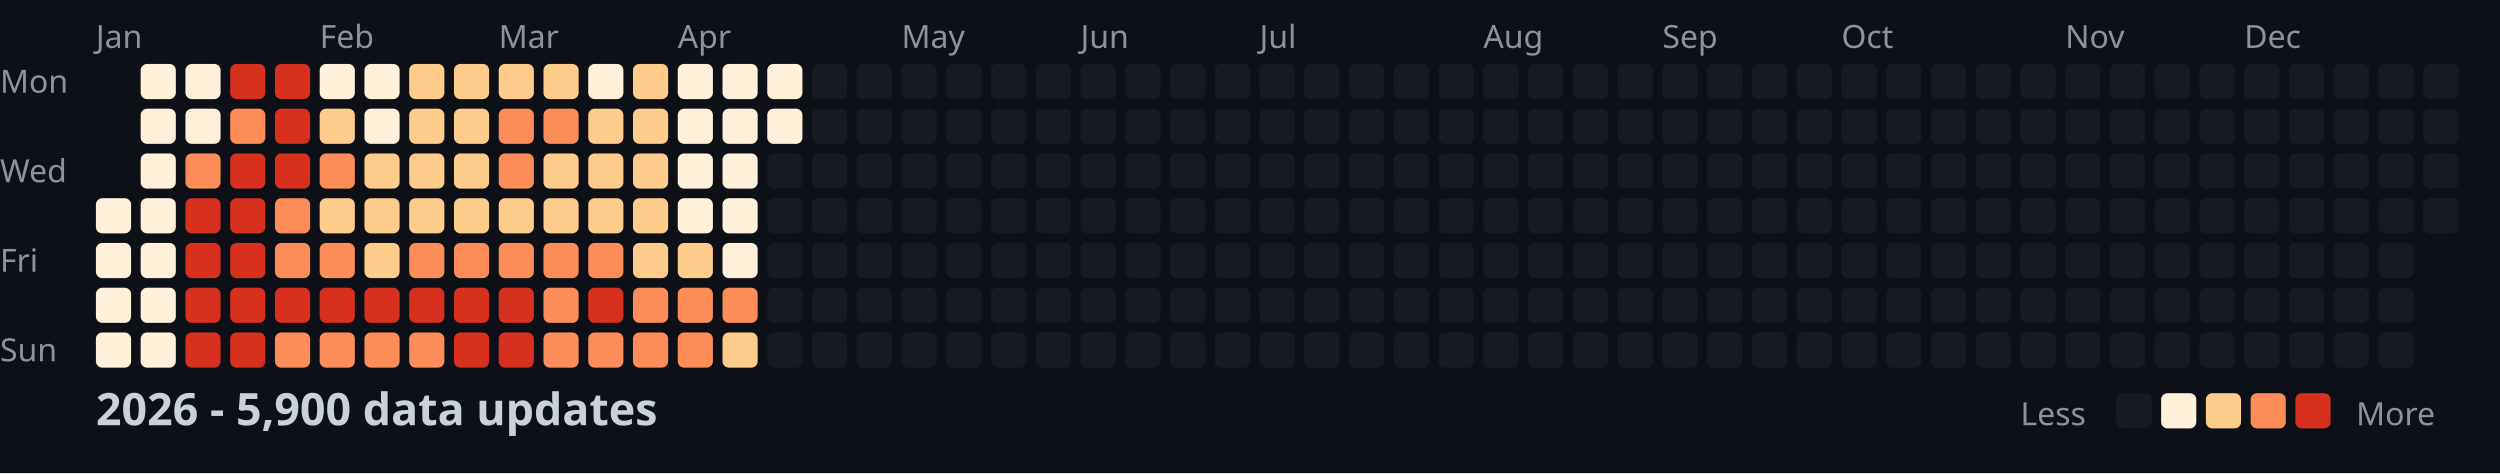
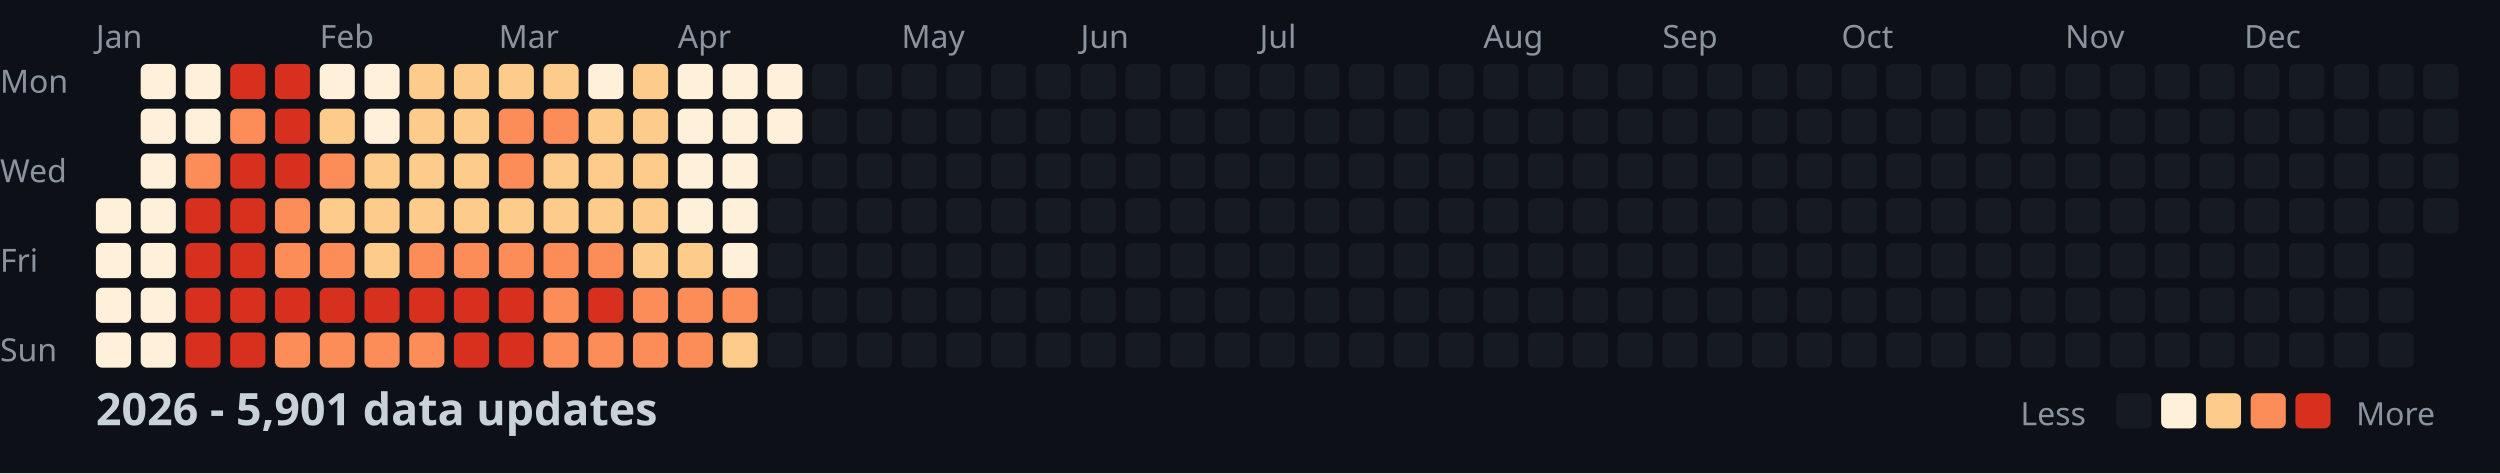
<svg xmlns="http://www.w3.org/2000/svg" width="782" height="148">
  <style>
    .month { font: 10px sans-serif; fill: #8b949e; }
    .day { font: 10px sans-serif; fill: #8b949e; }
    .title { font: bold 14px sans-serif; fill: #c9d1d9; }
    .legend { font: 10px sans-serif; fill: #8b949e; }
  </style>
  <rect width="100%" height="100%" fill="#0d1117" />
  <text x="0" y="29" class="day">Mon</text>
  <text x="0" y="57" class="day">Wed</text>
  <text x="0" y="85" class="day">Fri</text>
  <text x="0" y="113" class="day">Sun</text>
  <text x="30" y="15" class="month">Jan</text>
  <text x="100" y="15" class="month">Feb</text>
  <text x="156" y="15" class="month">Mar</text>
  <text x="212" y="15" class="month">Apr</text>
  <text x="282" y="15" class="month">May</text>
  <text x="338" y="15" class="month">Jun</text>
  <text x="394" y="15" class="month">Jul</text>
  <text x="464" y="15" class="month">Aug</text>
  <text x="520" y="15" class="month">Sep</text>
  <text x="576" y="15" class="month">Oct</text>
  <text x="646" y="15" class="month">Nov</text>
  <text x="702" y="15" class="month">Dec</text>
  <rect x="30" y="62" width="11" height="11" fill="#fef0d9" rx="2" />
  <rect x="30" y="76" width="11" height="11" fill="#fef0d9" rx="2" />
  <rect x="30" y="90" width="11" height="11" fill="#fef0d9" rx="2" />
  <rect x="30" y="104" width="11" height="11" fill="#fef0d9" rx="2" />
  <rect x="44" y="20" width="11" height="11" fill="#fef0d9" rx="2" />
  <rect x="44" y="34" width="11" height="11" fill="#fef0d9" rx="2" />
  <rect x="44" y="48" width="11" height="11" fill="#fef0d9" rx="2" />
  <rect x="44" y="62" width="11" height="11" fill="#fef0d9" rx="2" />
  <rect x="44" y="76" width="11" height="11" fill="#fef0d9" rx="2" />
  <rect x="44" y="90" width="11" height="11" fill="#fef0d9" rx="2" />
  <rect x="44" y="104" width="11" height="11" fill="#fef0d9" rx="2" />
  <rect x="58" y="20" width="11" height="11" fill="#fef0d9" rx="2" />
  <rect x="58" y="34" width="11" height="11" fill="#fef0d9" rx="2" />
  <rect x="58" y="48" width="11" height="11" fill="#fc8d59" rx="2" />
  <rect x="58" y="62" width="11" height="11" fill="#d7301f" rx="2" />
  <rect x="58" y="76" width="11" height="11" fill="#d7301f" rx="2" />
  <rect x="58" y="90" width="11" height="11" fill="#d7301f" rx="2" />
  <rect x="58" y="104" width="11" height="11" fill="#d7301f" rx="2" />
  <rect x="72" y="20" width="11" height="11" fill="#d7301f" rx="2" />
  <rect x="72" y="34" width="11" height="11" fill="#fc8d59" rx="2" />
  <rect x="72" y="48" width="11" height="11" fill="#d7301f" rx="2" />
  <rect x="72" y="62" width="11" height="11" fill="#d7301f" rx="2" />
  <rect x="72" y="76" width="11" height="11" fill="#d7301f" rx="2" />
  <rect x="72" y="90" width="11" height="11" fill="#d7301f" rx="2" />
  <rect x="72" y="104" width="11" height="11" fill="#d7301f" rx="2" />
  <rect x="86" y="20" width="11" height="11" fill="#d7301f" rx="2" />
  <rect x="86" y="34" width="11" height="11" fill="#d7301f" rx="2" />
  <rect x="86" y="48" width="11" height="11" fill="#d7301f" rx="2" />
  <rect x="86" y="62" width="11" height="11" fill="#fc8d59" rx="2" />
  <rect x="86" y="76" width="11" height="11" fill="#fc8d59" rx="2" />
  <rect x="86" y="90" width="11" height="11" fill="#d7301f" rx="2" />
  <rect x="86" y="104" width="11" height="11" fill="#fc8d59" rx="2" />
  <rect x="100" y="20" width="11" height="11" fill="#fef0d9" rx="2" />
  <rect x="100" y="34" width="11" height="11" fill="#fdcc8a" rx="2" />
  <rect x="100" y="48" width="11" height="11" fill="#fc8d59" rx="2" />
  <rect x="100" y="62" width="11" height="11" fill="#fdcc8a" rx="2" />
  <rect x="100" y="76" width="11" height="11" fill="#fc8d59" rx="2" />
  <rect x="100" y="90" width="11" height="11" fill="#d7301f" rx="2" />
  <rect x="100" y="104" width="11" height="11" fill="#fc8d59" rx="2" />
  <rect x="114" y="20" width="11" height="11" fill="#fef0d9" rx="2" />
  <rect x="114" y="34" width="11" height="11" fill="#fef0d9" rx="2" />
  <rect x="114" y="48" width="11" height="11" fill="#fdcc8a" rx="2" />
  <rect x="114" y="62" width="11" height="11" fill="#fdcc8a" rx="2" />
  <rect x="114" y="76" width="11" height="11" fill="#fdcc8a" rx="2" />
  <rect x="114" y="90" width="11" height="11" fill="#d7301f" rx="2" />
  <rect x="114" y="104" width="11" height="11" fill="#fc8d59" rx="2" />
  <rect x="128" y="20" width="11" height="11" fill="#fdcc8a" rx="2" />
  <rect x="128" y="34" width="11" height="11" fill="#fdcc8a" rx="2" />
  <rect x="128" y="48" width="11" height="11" fill="#fdcc8a" rx="2" />
  <rect x="128" y="62" width="11" height="11" fill="#fdcc8a" rx="2" />
  <rect x="128" y="76" width="11" height="11" fill="#fc8d59" rx="2" />
  <rect x="128" y="90" width="11" height="11" fill="#d7301f" rx="2" />
  <rect x="128" y="104" width="11" height="11" fill="#fc8d59" rx="2" />
  <rect x="142" y="20" width="11" height="11" fill="#fdcc8a" rx="2" />
  <rect x="142" y="34" width="11" height="11" fill="#fdcc8a" rx="2" />
  <rect x="142" y="48" width="11" height="11" fill="#fdcc8a" rx="2" />
  <rect x="142" y="62" width="11" height="11" fill="#fdcc8a" rx="2" />
  <rect x="142" y="76" width="11" height="11" fill="#fc8d59" rx="2" />
  <rect x="142" y="90" width="11" height="11" fill="#d7301f" rx="2" />
  <rect x="142" y="104" width="11" height="11" fill="#d7301f" rx="2" />
  <rect x="156" y="20" width="11" height="11" fill="#fdcc8a" rx="2" />
  <rect x="156" y="34" width="11" height="11" fill="#fc8d59" rx="2" />
  <rect x="156" y="48" width="11" height="11" fill="#fc8d59" rx="2" />
  <rect x="156" y="62" width="11" height="11" fill="#fdcc8a" rx="2" />
  <rect x="156" y="76" width="11" height="11" fill="#fc8d59" rx="2" />
  <rect x="156" y="90" width="11" height="11" fill="#d7301f" rx="2" />
  <rect x="156" y="104" width="11" height="11" fill="#d7301f" rx="2" />
  <rect x="170" y="20" width="11" height="11" fill="#fdcc8a" rx="2" />
  <rect x="170" y="34" width="11" height="11" fill="#fc8d59" rx="2" />
  <rect x="170" y="48" width="11" height="11" fill="#fdcc8a" rx="2" />
  <rect x="170" y="62" width="11" height="11" fill="#fdcc8a" rx="2" />
  <rect x="170" y="76" width="11" height="11" fill="#fc8d59" rx="2" />
  <rect x="170" y="90" width="11" height="11" fill="#fc8d59" rx="2" />
  <rect x="170" y="104" width="11" height="11" fill="#fc8d59" rx="2" />
  <rect x="184" y="20" width="11" height="11" fill="#fef0d9" rx="2" />
  <rect x="184" y="34" width="11" height="11" fill="#fdcc8a" rx="2" />
  <rect x="184" y="48" width="11" height="11" fill="#fdcc8a" rx="2" />
  <rect x="184" y="62" width="11" height="11" fill="#fdcc8a" rx="2" />
  <rect x="184" y="76" width="11" height="11" fill="#fc8d59" rx="2" />
  <rect x="184" y="90" width="11" height="11" fill="#d7301f" rx="2" />
  <rect x="184" y="104" width="11" height="11" fill="#fc8d59" rx="2" />
  <rect x="198" y="20" width="11" height="11" fill="#fdcc8a" rx="2" />
  <rect x="198" y="34" width="11" height="11" fill="#fdcc8a" rx="2" />
  <rect x="198" y="48" width="11" height="11" fill="#fdcc8a" rx="2" />
  <rect x="198" y="62" width="11" height="11" fill="#fdcc8a" rx="2" />
  <rect x="198" y="76" width="11" height="11" fill="#fdcc8a" rx="2" />
  <rect x="198" y="90" width="11" height="11" fill="#fc8d59" rx="2" />
  <rect x="198" y="104" width="11" height="11" fill="#fc8d59" rx="2" />
  <rect x="212" y="20" width="11" height="11" fill="#fef0d9" rx="2" />
  <rect x="212" y="34" width="11" height="11" fill="#fef0d9" rx="2" />
  <rect x="212" y="48" width="11" height="11" fill="#fef0d9" rx="2" />
  <rect x="212" y="62" width="11" height="11" fill="#fef0d9" rx="2" />
  <rect x="212" y="76" width="11" height="11" fill="#fdcc8a" rx="2" />
  <rect x="212" y="90" width="11" height="11" fill="#fc8d59" rx="2" />
  <rect x="212" y="104" width="11" height="11" fill="#fc8d59" rx="2" />
  <rect x="226" y="20" width="11" height="11" fill="#fef0d9" rx="2" />
  <rect x="226" y="34" width="11" height="11" fill="#fef0d9" rx="2" />
  <rect x="226" y="48" width="11" height="11" fill="#fef0d9" rx="2" />
  <rect x="226" y="62" width="11" height="11" fill="#fef0d9" rx="2" />
  <rect x="226" y="76" width="11" height="11" fill="#fef0d9" rx="2" />
  <rect x="226" y="90" width="11" height="11" fill="#fc8d59" rx="2" />
  <rect x="226" y="104" width="11" height="11" fill="#fdcc8a" rx="2" />
  <rect x="240" y="20" width="11" height="11" fill="#fef0d9" rx="2" />
  <rect x="240" y="34" width="11" height="11" fill="#fef0d9" rx="2" />
  <rect x="240" y="48" width="11" height="11" fill="#161b22" rx="2" />
  <rect x="240" y="62" width="11" height="11" fill="#161b22" rx="2" />
  <rect x="240" y="76" width="11" height="11" fill="#161b22" rx="2" />
  <rect x="240" y="90" width="11" height="11" fill="#161b22" rx="2" />
  <rect x="240" y="104" width="11" height="11" fill="#161b22" rx="2" />
  <rect x="254" y="20" width="11" height="11" fill="#161b22" rx="2" />
  <rect x="254" y="34" width="11" height="11" fill="#161b22" rx="2" />
  <rect x="254" y="48" width="11" height="11" fill="#161b22" rx="2" />
  <rect x="254" y="62" width="11" height="11" fill="#161b22" rx="2" />
  <rect x="254" y="76" width="11" height="11" fill="#161b22" rx="2" />
  <rect x="254" y="90" width="11" height="11" fill="#161b22" rx="2" />
  <rect x="254" y="104" width="11" height="11" fill="#161b22" rx="2" />
  <rect x="268" y="20" width="11" height="11" fill="#161b22" rx="2" />
  <rect x="268" y="34" width="11" height="11" fill="#161b22" rx="2" />
  <rect x="268" y="48" width="11" height="11" fill="#161b22" rx="2" />
  <rect x="268" y="62" width="11" height="11" fill="#161b22" rx="2" />
  <rect x="268" y="76" width="11" height="11" fill="#161b22" rx="2" />
  <rect x="268" y="90" width="11" height="11" fill="#161b22" rx="2" />
  <rect x="268" y="104" width="11" height="11" fill="#161b22" rx="2" />
  <rect x="282" y="20" width="11" height="11" fill="#161b22" rx="2" />
  <rect x="282" y="34" width="11" height="11" fill="#161b22" rx="2" />
  <rect x="282" y="48" width="11" height="11" fill="#161b22" rx="2" />
  <rect x="282" y="62" width="11" height="11" fill="#161b22" rx="2" />
  <rect x="282" y="76" width="11" height="11" fill="#161b22" rx="2" />
  <rect x="282" y="90" width="11" height="11" fill="#161b22" rx="2" />
  <rect x="282" y="104" width="11" height="11" fill="#161b22" rx="2" />
  <rect x="296" y="20" width="11" height="11" fill="#161b22" rx="2" />
  <rect x="296" y="34" width="11" height="11" fill="#161b22" rx="2" />
  <rect x="296" y="48" width="11" height="11" fill="#161b22" rx="2" />
  <rect x="296" y="62" width="11" height="11" fill="#161b22" rx="2" />
  <rect x="296" y="76" width="11" height="11" fill="#161b22" rx="2" />
  <rect x="296" y="90" width="11" height="11" fill="#161b22" rx="2" />
  <rect x="296" y="104" width="11" height="11" fill="#161b22" rx="2" />
  <rect x="310" y="20" width="11" height="11" fill="#161b22" rx="2" />
  <rect x="310" y="34" width="11" height="11" fill="#161b22" rx="2" />
  <rect x="310" y="48" width="11" height="11" fill="#161b22" rx="2" />
  <rect x="310" y="62" width="11" height="11" fill="#161b22" rx="2" />
  <rect x="310" y="76" width="11" height="11" fill="#161b22" rx="2" />
  <rect x="310" y="90" width="11" height="11" fill="#161b22" rx="2" />
  <rect x="310" y="104" width="11" height="11" fill="#161b22" rx="2" />
  <rect x="324" y="20" width="11" height="11" fill="#161b22" rx="2" />
  <rect x="324" y="34" width="11" height="11" fill="#161b22" rx="2" />
  <rect x="324" y="48" width="11" height="11" fill="#161b22" rx="2" />
  <rect x="324" y="62" width="11" height="11" fill="#161b22" rx="2" />
  <rect x="324" y="76" width="11" height="11" fill="#161b22" rx="2" />
  <rect x="324" y="90" width="11" height="11" fill="#161b22" rx="2" />
  <rect x="324" y="104" width="11" height="11" fill="#161b22" rx="2" />
  <rect x="338" y="20" width="11" height="11" fill="#161b22" rx="2" />
  <rect x="338" y="34" width="11" height="11" fill="#161b22" rx="2" />
  <rect x="338" y="48" width="11" height="11" fill="#161b22" rx="2" />
  <rect x="338" y="62" width="11" height="11" fill="#161b22" rx="2" />
  <rect x="338" y="76" width="11" height="11" fill="#161b22" rx="2" />
  <rect x="338" y="90" width="11" height="11" fill="#161b22" rx="2" />
  <rect x="338" y="104" width="11" height="11" fill="#161b22" rx="2" />
  <rect x="352" y="20" width="11" height="11" fill="#161b22" rx="2" />
  <rect x="352" y="34" width="11" height="11" fill="#161b22" rx="2" />
  <rect x="352" y="48" width="11" height="11" fill="#161b22" rx="2" />
  <rect x="352" y="62" width="11" height="11" fill="#161b22" rx="2" />
  <rect x="352" y="76" width="11" height="11" fill="#161b22" rx="2" />
  <rect x="352" y="90" width="11" height="11" fill="#161b22" rx="2" />
  <rect x="352" y="104" width="11" height="11" fill="#161b22" rx="2" />
  <rect x="366" y="20" width="11" height="11" fill="#161b22" rx="2" />
  <rect x="366" y="34" width="11" height="11" fill="#161b22" rx="2" />
  <rect x="366" y="48" width="11" height="11" fill="#161b22" rx="2" />
  <rect x="366" y="62" width="11" height="11" fill="#161b22" rx="2" />
  <rect x="366" y="76" width="11" height="11" fill="#161b22" rx="2" />
  <rect x="366" y="90" width="11" height="11" fill="#161b22" rx="2" />
  <rect x="366" y="104" width="11" height="11" fill="#161b22" rx="2" />
  <rect x="380" y="20" width="11" height="11" fill="#161b22" rx="2" />
  <rect x="380" y="34" width="11" height="11" fill="#161b22" rx="2" />
  <rect x="380" y="48" width="11" height="11" fill="#161b22" rx="2" />
  <rect x="380" y="62" width="11" height="11" fill="#161b22" rx="2" />
  <rect x="380" y="76" width="11" height="11" fill="#161b22" rx="2" />
  <rect x="380" y="90" width="11" height="11" fill="#161b22" rx="2" />
  <rect x="380" y="104" width="11" height="11" fill="#161b22" rx="2" />
  <rect x="394" y="20" width="11" height="11" fill="#161b22" rx="2" />
  <rect x="394" y="34" width="11" height="11" fill="#161b22" rx="2" />
  <rect x="394" y="48" width="11" height="11" fill="#161b22" rx="2" />
  <rect x="394" y="62" width="11" height="11" fill="#161b22" rx="2" />
  <rect x="394" y="76" width="11" height="11" fill="#161b22" rx="2" />
  <rect x="394" y="90" width="11" height="11" fill="#161b22" rx="2" />
  <rect x="394" y="104" width="11" height="11" fill="#161b22" rx="2" />
  <rect x="408" y="20" width="11" height="11" fill="#161b22" rx="2" />
  <rect x="408" y="34" width="11" height="11" fill="#161b22" rx="2" />
  <rect x="408" y="48" width="11" height="11" fill="#161b22" rx="2" />
  <rect x="408" y="62" width="11" height="11" fill="#161b22" rx="2" />
  <rect x="408" y="76" width="11" height="11" fill="#161b22" rx="2" />
  <rect x="408" y="90" width="11" height="11" fill="#161b22" rx="2" />
  <rect x="408" y="104" width="11" height="11" fill="#161b22" rx="2" />
  <rect x="422" y="20" width="11" height="11" fill="#161b22" rx="2" />
  <rect x="422" y="34" width="11" height="11" fill="#161b22" rx="2" />
  <rect x="422" y="48" width="11" height="11" fill="#161b22" rx="2" />
  <rect x="422" y="62" width="11" height="11" fill="#161b22" rx="2" />
  <rect x="422" y="76" width="11" height="11" fill="#161b22" rx="2" />
  <rect x="422" y="90" width="11" height="11" fill="#161b22" rx="2" />
  <rect x="422" y="104" width="11" height="11" fill="#161b22" rx="2" />
  <rect x="436" y="20" width="11" height="11" fill="#161b22" rx="2" />
  <rect x="436" y="34" width="11" height="11" fill="#161b22" rx="2" />
  <rect x="436" y="48" width="11" height="11" fill="#161b22" rx="2" />
  <rect x="436" y="62" width="11" height="11" fill="#161b22" rx="2" />
  <rect x="436" y="76" width="11" height="11" fill="#161b22" rx="2" />
  <rect x="436" y="90" width="11" height="11" fill="#161b22" rx="2" />
  <rect x="436" y="104" width="11" height="11" fill="#161b22" rx="2" />
  <rect x="450" y="20" width="11" height="11" fill="#161b22" rx="2" />
  <rect x="450" y="34" width="11" height="11" fill="#161b22" rx="2" />
  <rect x="450" y="48" width="11" height="11" fill="#161b22" rx="2" />
  <rect x="450" y="62" width="11" height="11" fill="#161b22" rx="2" />
  <rect x="450" y="76" width="11" height="11" fill="#161b22" rx="2" />
  <rect x="450" y="90" width="11" height="11" fill="#161b22" rx="2" />
  <rect x="450" y="104" width="11" height="11" fill="#161b22" rx="2" />
  <rect x="464" y="20" width="11" height="11" fill="#161b22" rx="2" />
  <rect x="464" y="34" width="11" height="11" fill="#161b22" rx="2" />
  <rect x="464" y="48" width="11" height="11" fill="#161b22" rx="2" />
  <rect x="464" y="62" width="11" height="11" fill="#161b22" rx="2" />
  <rect x="464" y="76" width="11" height="11" fill="#161b22" rx="2" />
  <rect x="464" y="90" width="11" height="11" fill="#161b22" rx="2" />
  <rect x="464" y="104" width="11" height="11" fill="#161b22" rx="2" />
  <rect x="478" y="20" width="11" height="11" fill="#161b22" rx="2" />
  <rect x="478" y="34" width="11" height="11" fill="#161b22" rx="2" />
  <rect x="478" y="48" width="11" height="11" fill="#161b22" rx="2" />
  <rect x="478" y="62" width="11" height="11" fill="#161b22" rx="2" />
  <rect x="478" y="76" width="11" height="11" fill="#161b22" rx="2" />
  <rect x="478" y="90" width="11" height="11" fill="#161b22" rx="2" />
  <rect x="478" y="104" width="11" height="11" fill="#161b22" rx="2" />
  <rect x="492" y="20" width="11" height="11" fill="#161b22" rx="2" />
  <rect x="492" y="34" width="11" height="11" fill="#161b22" rx="2" />
  <rect x="492" y="48" width="11" height="11" fill="#161b22" rx="2" />
  <rect x="492" y="62" width="11" height="11" fill="#161b22" rx="2" />
  <rect x="492" y="76" width="11" height="11" fill="#161b22" rx="2" />
  <rect x="492" y="90" width="11" height="11" fill="#161b22" rx="2" />
  <rect x="492" y="104" width="11" height="11" fill="#161b22" rx="2" />
  <rect x="506" y="20" width="11" height="11" fill="#161b22" rx="2" />
  <rect x="506" y="34" width="11" height="11" fill="#161b22" rx="2" />
  <rect x="506" y="48" width="11" height="11" fill="#161b22" rx="2" />
  <rect x="506" y="62" width="11" height="11" fill="#161b22" rx="2" />
  <rect x="506" y="76" width="11" height="11" fill="#161b22" rx="2" />
  <rect x="506" y="90" width="11" height="11" fill="#161b22" rx="2" />
  <rect x="506" y="104" width="11" height="11" fill="#161b22" rx="2" />
  <rect x="520" y="20" width="11" height="11" fill="#161b22" rx="2" />
  <rect x="520" y="34" width="11" height="11" fill="#161b22" rx="2" />
  <rect x="520" y="48" width="11" height="11" fill="#161b22" rx="2" />
  <rect x="520" y="62" width="11" height="11" fill="#161b22" rx="2" />
  <rect x="520" y="76" width="11" height="11" fill="#161b22" rx="2" />
  <rect x="520" y="90" width="11" height="11" fill="#161b22" rx="2" />
  <rect x="520" y="104" width="11" height="11" fill="#161b22" rx="2" />
  <rect x="534" y="20" width="11" height="11" fill="#161b22" rx="2" />
  <rect x="534" y="34" width="11" height="11" fill="#161b22" rx="2" />
  <rect x="534" y="48" width="11" height="11" fill="#161b22" rx="2" />
  <rect x="534" y="62" width="11" height="11" fill="#161b22" rx="2" />
  <rect x="534" y="76" width="11" height="11" fill="#161b22" rx="2" />
  <rect x="534" y="90" width="11" height="11" fill="#161b22" rx="2" />
  <rect x="534" y="104" width="11" height="11" fill="#161b22" rx="2" />
  <rect x="548" y="20" width="11" height="11" fill="#161b22" rx="2" />
  <rect x="548" y="34" width="11" height="11" fill="#161b22" rx="2" />
  <rect x="548" y="48" width="11" height="11" fill="#161b22" rx="2" />
  <rect x="548" y="62" width="11" height="11" fill="#161b22" rx="2" />
  <rect x="548" y="76" width="11" height="11" fill="#161b22" rx="2" />
  <rect x="548" y="90" width="11" height="11" fill="#161b22" rx="2" />
  <rect x="548" y="104" width="11" height="11" fill="#161b22" rx="2" />
  <rect x="562" y="20" width="11" height="11" fill="#161b22" rx="2" />
  <rect x="562" y="34" width="11" height="11" fill="#161b22" rx="2" />
  <rect x="562" y="48" width="11" height="11" fill="#161b22" rx="2" />
  <rect x="562" y="62" width="11" height="11" fill="#161b22" rx="2" />
  <rect x="562" y="76" width="11" height="11" fill="#161b22" rx="2" />
  <rect x="562" y="90" width="11" height="11" fill="#161b22" rx="2" />
  <rect x="562" y="104" width="11" height="11" fill="#161b22" rx="2" />
  <rect x="576" y="20" width="11" height="11" fill="#161b22" rx="2" />
  <rect x="576" y="34" width="11" height="11" fill="#161b22" rx="2" />
  <rect x="576" y="48" width="11" height="11" fill="#161b22" rx="2" />
  <rect x="576" y="62" width="11" height="11" fill="#161b22" rx="2" />
  <rect x="576" y="76" width="11" height="11" fill="#161b22" rx="2" />
  <rect x="576" y="90" width="11" height="11" fill="#161b22" rx="2" />
  <rect x="576" y="104" width="11" height="11" fill="#161b22" rx="2" />
  <rect x="590" y="20" width="11" height="11" fill="#161b22" rx="2" />
  <rect x="590" y="34" width="11" height="11" fill="#161b22" rx="2" />
  <rect x="590" y="48" width="11" height="11" fill="#161b22" rx="2" />
  <rect x="590" y="62" width="11" height="11" fill="#161b22" rx="2" />
  <rect x="590" y="76" width="11" height="11" fill="#161b22" rx="2" />
  <rect x="590" y="90" width="11" height="11" fill="#161b22" rx="2" />
  <rect x="590" y="104" width="11" height="11" fill="#161b22" rx="2" />
  <rect x="604" y="20" width="11" height="11" fill="#161b22" rx="2" />
  <rect x="604" y="34" width="11" height="11" fill="#161b22" rx="2" />
  <rect x="604" y="48" width="11" height="11" fill="#161b22" rx="2" />
  <rect x="604" y="62" width="11" height="11" fill="#161b22" rx="2" />
  <rect x="604" y="76" width="11" height="11" fill="#161b22" rx="2" />
  <rect x="604" y="90" width="11" height="11" fill="#161b22" rx="2" />
  <rect x="604" y="104" width="11" height="11" fill="#161b22" rx="2" />
  <rect x="618" y="20" width="11" height="11" fill="#161b22" rx="2" />
  <rect x="618" y="34" width="11" height="11" fill="#161b22" rx="2" />
  <rect x="618" y="48" width="11" height="11" fill="#161b22" rx="2" />
  <rect x="618" y="62" width="11" height="11" fill="#161b22" rx="2" />
  <rect x="618" y="76" width="11" height="11" fill="#161b22" rx="2" />
  <rect x="618" y="90" width="11" height="11" fill="#161b22" rx="2" />
  <rect x="618" y="104" width="11" height="11" fill="#161b22" rx="2" />
  <rect x="632" y="20" width="11" height="11" fill="#161b22" rx="2" />
  <rect x="632" y="34" width="11" height="11" fill="#161b22" rx="2" />
  <rect x="632" y="48" width="11" height="11" fill="#161b22" rx="2" />
  <rect x="632" y="62" width="11" height="11" fill="#161b22" rx="2" />
  <rect x="632" y="76" width="11" height="11" fill="#161b22" rx="2" />
  <rect x="632" y="90" width="11" height="11" fill="#161b22" rx="2" />
  <rect x="632" y="104" width="11" height="11" fill="#161b22" rx="2" />
  <rect x="646" y="20" width="11" height="11" fill="#161b22" rx="2" />
  <rect x="646" y="34" width="11" height="11" fill="#161b22" rx="2" />
  <rect x="646" y="48" width="11" height="11" fill="#161b22" rx="2" />
  <rect x="646" y="62" width="11" height="11" fill="#161b22" rx="2" />
  <rect x="646" y="76" width="11" height="11" fill="#161b22" rx="2" />
  <rect x="646" y="90" width="11" height="11" fill="#161b22" rx="2" />
  <rect x="646" y="104" width="11" height="11" fill="#161b22" rx="2" />
  <rect x="660" y="20" width="11" height="11" fill="#161b22" rx="2" />
  <rect x="660" y="34" width="11" height="11" fill="#161b22" rx="2" />
  <rect x="660" y="48" width="11" height="11" fill="#161b22" rx="2" />
  <rect x="660" y="62" width="11" height="11" fill="#161b22" rx="2" />
  <rect x="660" y="76" width="11" height="11" fill="#161b22" rx="2" />
  <rect x="660" y="90" width="11" height="11" fill="#161b22" rx="2" />
  <rect x="660" y="104" width="11" height="11" fill="#161b22" rx="2" />
  <rect x="674" y="20" width="11" height="11" fill="#161b22" rx="2" />
  <rect x="674" y="34" width="11" height="11" fill="#161b22" rx="2" />
  <rect x="674" y="48" width="11" height="11" fill="#161b22" rx="2" />
  <rect x="674" y="62" width="11" height="11" fill="#161b22" rx="2" />
  <rect x="674" y="76" width="11" height="11" fill="#161b22" rx="2" />
  <rect x="674" y="90" width="11" height="11" fill="#161b22" rx="2" />
  <rect x="674" y="104" width="11" height="11" fill="#161b22" rx="2" />
  <rect x="688" y="20" width="11" height="11" fill="#161b22" rx="2" />
  <rect x="688" y="34" width="11" height="11" fill="#161b22" rx="2" />
  <rect x="688" y="48" width="11" height="11" fill="#161b22" rx="2" />
  <rect x="688" y="62" width="11" height="11" fill="#161b22" rx="2" />
  <rect x="688" y="76" width="11" height="11" fill="#161b22" rx="2" />
  <rect x="688" y="90" width="11" height="11" fill="#161b22" rx="2" />
  <rect x="688" y="104" width="11" height="11" fill="#161b22" rx="2" />
  <rect x="702" y="20" width="11" height="11" fill="#161b22" rx="2" />
  <rect x="702" y="34" width="11" height="11" fill="#161b22" rx="2" />
  <rect x="702" y="48" width="11" height="11" fill="#161b22" rx="2" />
  <rect x="702" y="62" width="11" height="11" fill="#161b22" rx="2" />
  <rect x="702" y="76" width="11" height="11" fill="#161b22" rx="2" />
  <rect x="702" y="90" width="11" height="11" fill="#161b22" rx="2" />
  <rect x="702" y="104" width="11" height="11" fill="#161b22" rx="2" />
  <rect x="716" y="20" width="11" height="11" fill="#161b22" rx="2" />
  <rect x="716" y="34" width="11" height="11" fill="#161b22" rx="2" />
  <rect x="716" y="48" width="11" height="11" fill="#161b22" rx="2" />
  <rect x="716" y="62" width="11" height="11" fill="#161b22" rx="2" />
  <rect x="716" y="76" width="11" height="11" fill="#161b22" rx="2" />
  <rect x="716" y="90" width="11" height="11" fill="#161b22" rx="2" />
  <rect x="716" y="104" width="11" height="11" fill="#161b22" rx="2" />
  <rect x="730" y="20" width="11" height="11" fill="#161b22" rx="2" />
  <rect x="730" y="34" width="11" height="11" fill="#161b22" rx="2" />
  <rect x="730" y="48" width="11" height="11" fill="#161b22" rx="2" />
  <rect x="730" y="62" width="11" height="11" fill="#161b22" rx="2" />
  <rect x="730" y="76" width="11" height="11" fill="#161b22" rx="2" />
  <rect x="730" y="90" width="11" height="11" fill="#161b22" rx="2" />
  <rect x="730" y="104" width="11" height="11" fill="#161b22" rx="2" />
  <rect x="744" y="20" width="11" height="11" fill="#161b22" rx="2" />
  <rect x="744" y="34" width="11" height="11" fill="#161b22" rx="2" />
  <rect x="744" y="48" width="11" height="11" fill="#161b22" rx="2" />
  <rect x="744" y="62" width="11" height="11" fill="#161b22" rx="2" />
  <rect x="744" y="76" width="11" height="11" fill="#161b22" rx="2" />
  <rect x="744" y="90" width="11" height="11" fill="#161b22" rx="2" />
  <rect x="744" y="104" width="11" height="11" fill="#161b22" rx="2" />
  <rect x="758" y="20" width="11" height="11" fill="#161b22" rx="2" />
  <rect x="758" y="34" width="11" height="11" fill="#161b22" rx="2" />
  <rect x="758" y="48" width="11" height="11" fill="#161b22" rx="2" />
  <rect x="758" y="62" width="11" height="11" fill="#161b22" rx="2" />
-   <text x="30" y="133" class="title">2026 - 5,900 data updates</text>
+   <text x="30" y="133" class="title">2026 - 5,901 data updates</text>
  <text x="632" y="133" class="legend">Less</text>
  <rect x="662" y="123" width="11" height="11" fill="#161b22" rx="2" />
  <rect x="676" y="123" width="11" height="11" fill="#fef0d9" rx="2" />
  <rect x="690" y="123" width="11" height="11" fill="#fdcc8a" rx="2" />
  <rect x="704" y="123" width="11" height="11" fill="#fc8d59" rx="2" />
  <rect x="718" y="123" width="11" height="11" fill="#d7301f" rx="2" />
  <text x="737" y="133" class="legend">More</text>
</svg>
